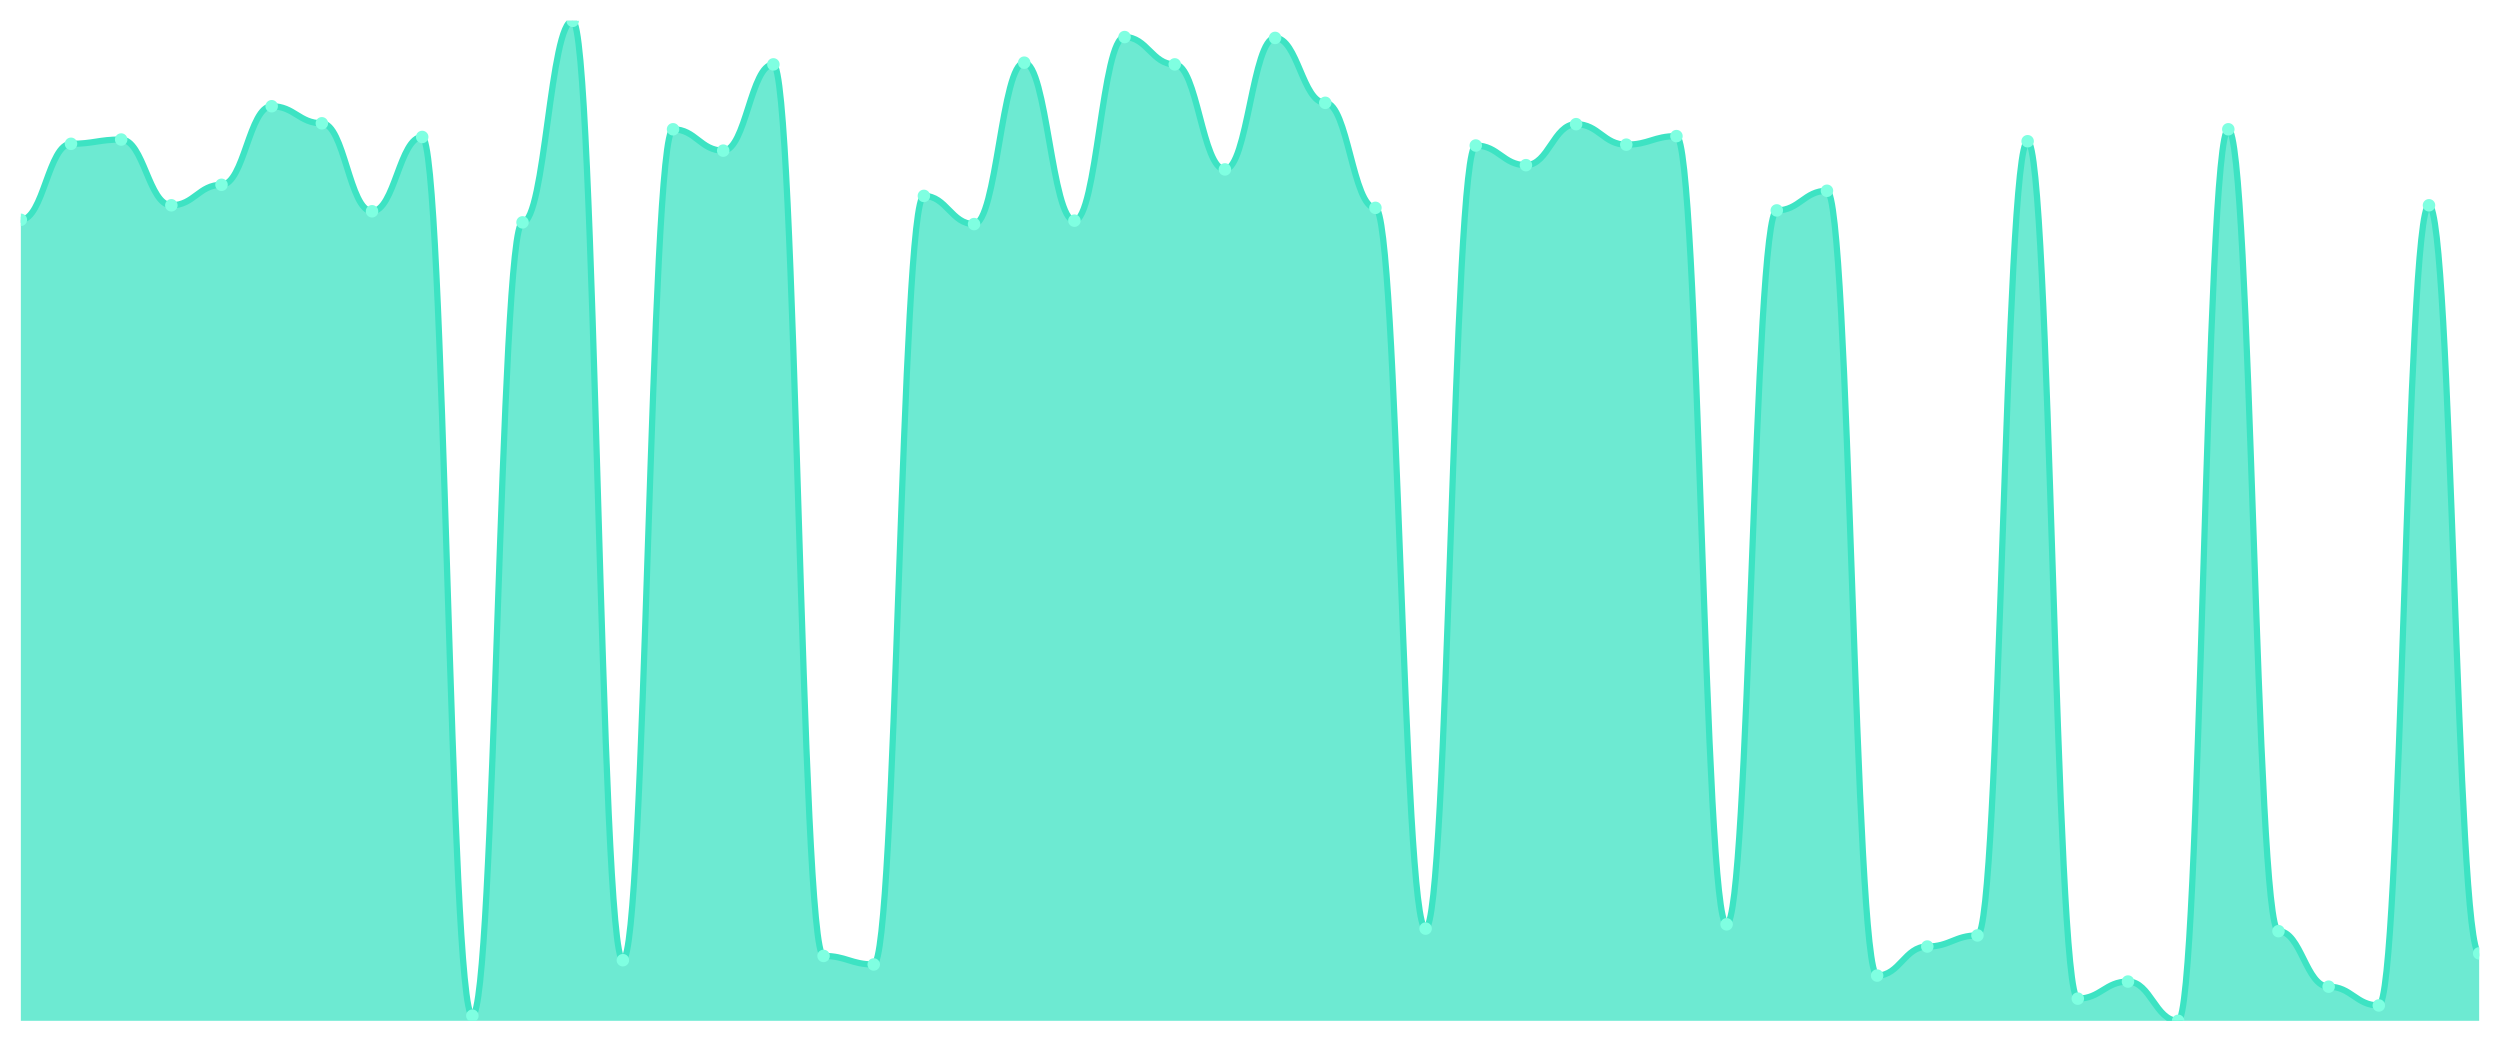
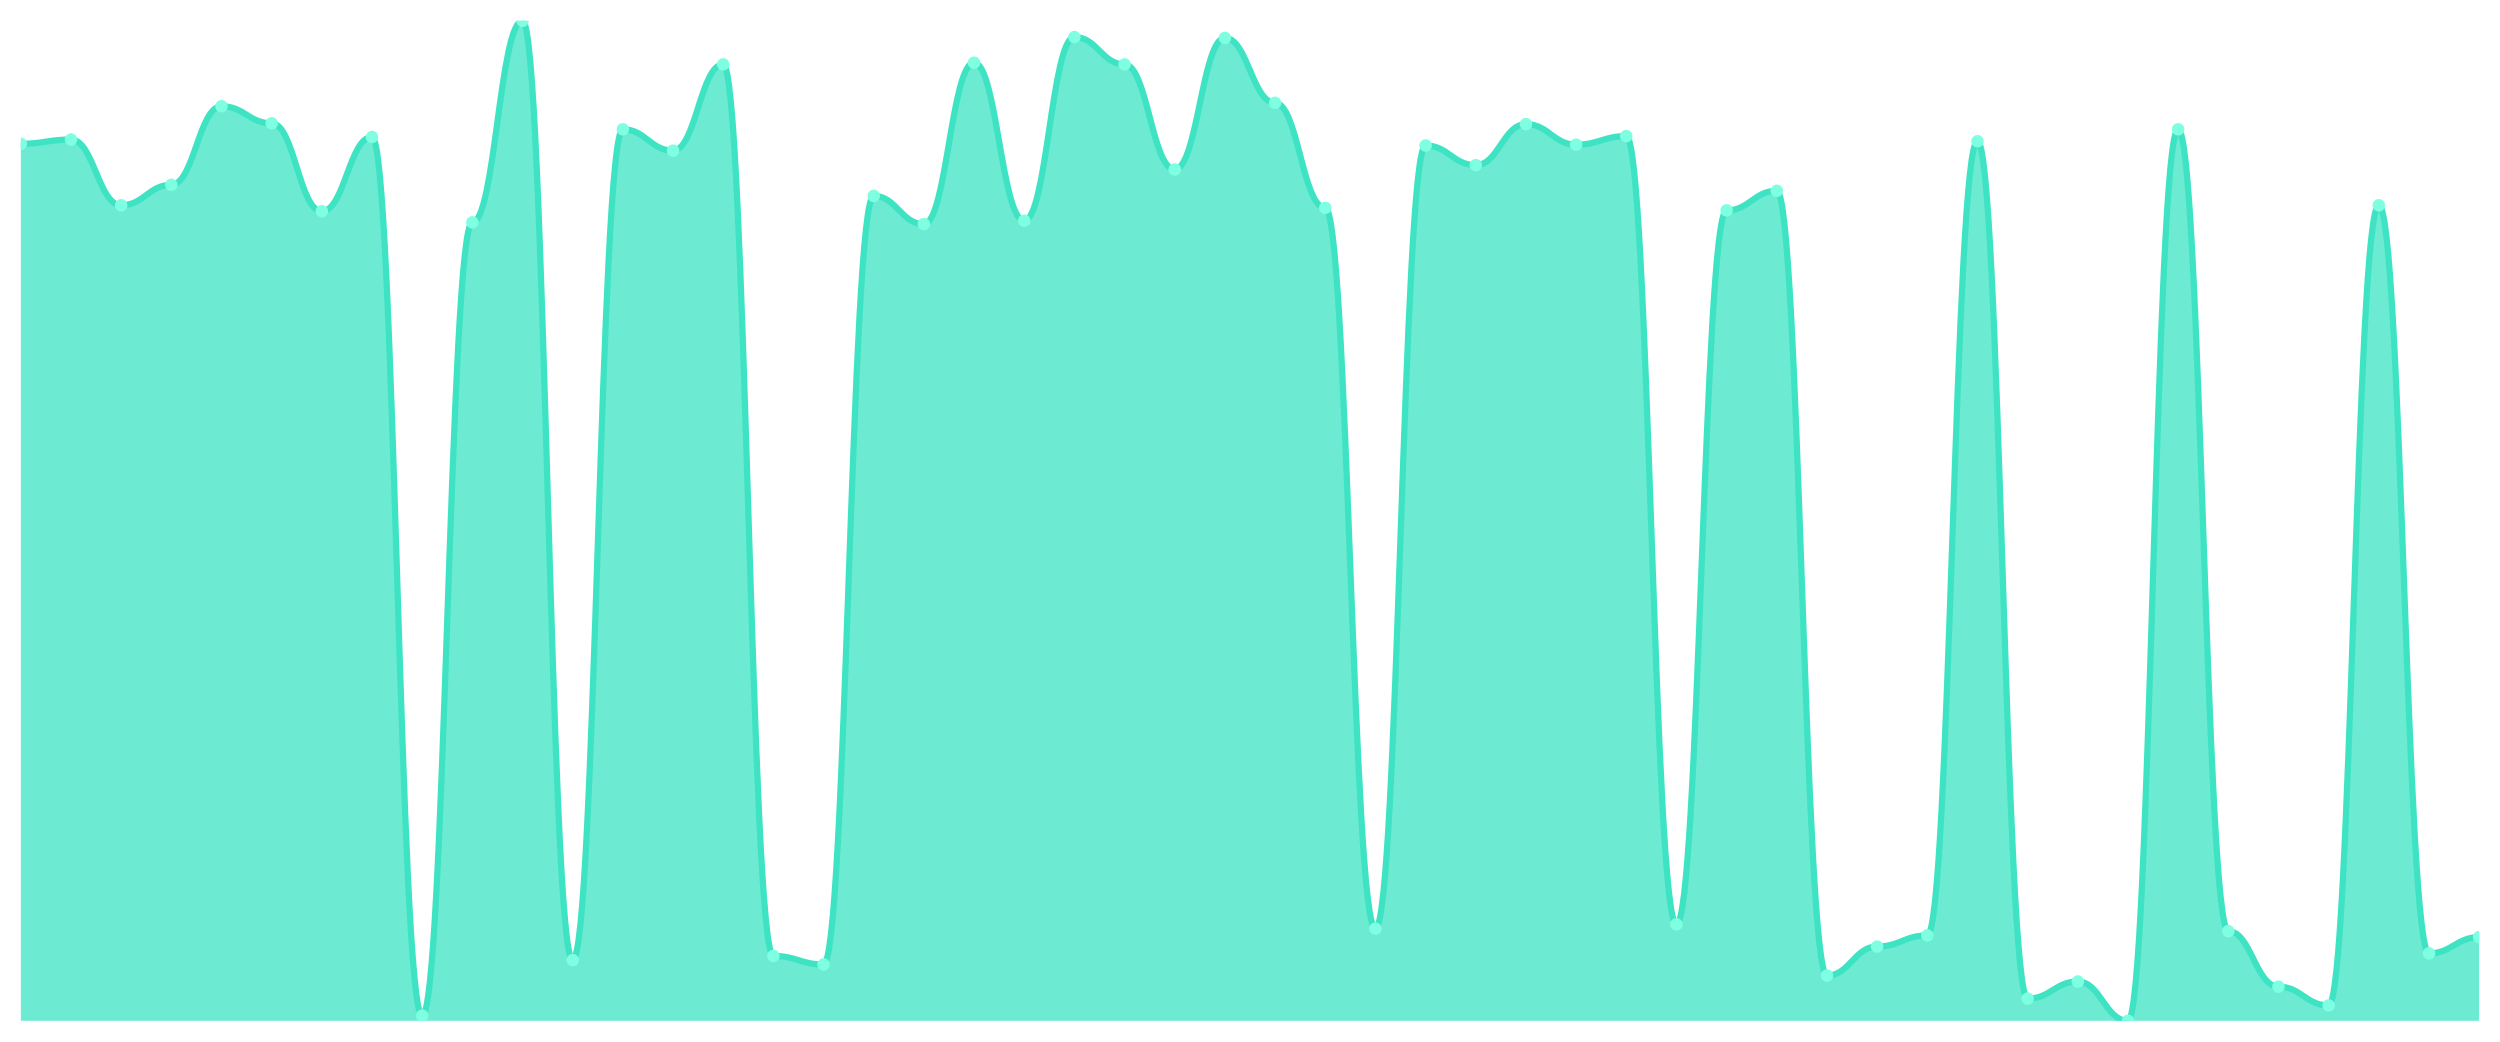
<svg xmlns="http://www.w3.org/2000/svg" viewBox="0 0 1200 500" width="1200" height="500">
  <defs>
    <clipPath id="c">
      <rect x="10" y="10" width="1180" height="480" />
    </clipPath>
  </defs>
  <rect width="1200" height="500" fill="none" />
  <g clip-path="url(#c)">
-     <path d="M 10,490 L 10,105.508 C 20.837,105.508 23.245,69.026 34.082,69.026 C 44.918,69.026 47.327,66.977 58.163,66.977 C 69,66.977 71.408,98.54 82.245,98.54 C 93.082,98.54 95.49,88.702 106.327,88.702 C 117.163,88.702 119.571,50.991 130.408,50.991 C 141.245,50.991 143.653,59.189 154.49,59.189 C 165.327,59.189 167.735,101.409 178.571,101.409 C 189.408,101.409 191.816,65.747 202.653,65.747 C 213.49,65.747 215.898,487.541 226.735,487.541 C 237.571,487.541 239.98,106.738 250.816,106.738 C 261.653,106.738 264.061,10 274.898,10 C 285.735,10 288.143,460.897 298.98,460.897 C 309.816,460.897 312.224,62.058 323.061,62.058 C 333.898,62.058 336.306,72.306 347.143,72.306 C 357.98,72.306 360.388,30.905 371.224,30.905 C 382.061,30.905 384.469,458.847 395.306,458.847 C 406.143,458.847 408.551,462.946 419.388,462.946 C 430.224,462.946 432.633,94.031 443.469,94.031 C 454.306,94.031 456.714,107.558 467.551,107.558 C 478.388,107.558 480.796,30.085 491.633,30.085 C 502.469,30.085 504.878,105.918 515.714,105.918 C 526.551,105.918 528.959,17.788 539.796,17.788 C 550.633,17.788 553.041,30.905 563.878,30.905 C 574.714,30.905 577.122,81.324 587.959,81.324 C 598.796,81.324 601.204,18.198 612.041,18.198 C 622.878,18.198 625.286,49.351 636.122,49.351 C 646.959,49.351 649.367,99.769 660.204,99.769 C 671.041,99.769 673.449,445.73 684.286,445.73 C 695.122,445.73 697.531,69.846 708.367,69.846 C 719.204,69.846 721.612,79.274 732.449,79.274 C 743.286,79.274 745.694,59.599 756.531,59.599 C 767.367,59.599 769.776,69.436 780.612,69.436 C 791.449,69.436 793.857,65.337 804.694,65.337 C 815.531,65.337 817.939,443.681 828.776,443.681 C 839.612,443.681 842.02,100.999 852.857,100.999 C 863.694,100.999 866.102,91.571 876.939,91.571 C 887.776,91.571 890.184,468.275 901.02,468.275 C 911.857,468.275 914.265,454.338 925.102,454.338 C 935.939,454.338 938.347,449.009 949.184,449.009 C 960.02,449.009 962.429,67.797 973.265,67.797 C 984.102,67.797 986.51,479.342 997.347,479.342 C 1008.184,479.342 1010.592,471.144 1021.429,471.144 C 1032.265,471.144 1034.673,490 1045.51,490 C 1056.347,490 1058.755,62.058 1069.592,62.058 C 1080.429,62.058 1082.837,446.96 1093.673,446.96 C 1104.51,446.96 1106.918,473.604 1117.755,473.604 C 1128.592,473.604 1131,482.622 1141.837,482.622 C 1152.673,482.622 1155.082,98.54 1165.918,98.54 C 1176.755,98.54 1179.163,457.617 1190,457.617 L 1190,490 Z" fill="rgba(61,227,195,0.75)" />
-     <path d="M 10,105.508 C 20.837,105.508 23.245,69.026 34.082,69.026 C 44.918,69.026 47.327,66.977 58.163,66.977 C 69,66.977 71.408,98.54 82.245,98.54 C 93.082,98.54 95.49,88.702 106.327,88.702 C 117.163,88.702 119.571,50.991 130.408,50.991 C 141.245,50.991 143.653,59.189 154.49,59.189 C 165.327,59.189 167.735,101.409 178.571,101.409 C 189.408,101.409 191.816,65.747 202.653,65.747 C 213.49,65.747 215.898,487.541 226.735,487.541 C 237.571,487.541 239.98,106.738 250.816,106.738 C 261.653,106.738 264.061,10 274.898,10 C 285.735,10 288.143,460.897 298.98,460.897 C 309.816,460.897 312.224,62.058 323.061,62.058 C 333.898,62.058 336.306,72.306 347.143,72.306 C 357.98,72.306 360.388,30.905 371.224,30.905 C 382.061,30.905 384.469,458.847 395.306,458.847 C 406.143,458.847 408.551,462.946 419.388,462.946 C 430.224,462.946 432.633,94.031 443.469,94.031 C 454.306,94.031 456.714,107.558 467.551,107.558 C 478.388,107.558 480.796,30.085 491.633,30.085 C 502.469,30.085 504.878,105.918 515.714,105.918 C 526.551,105.918 528.959,17.788 539.796,17.788 C 550.633,17.788 553.041,30.905 563.878,30.905 C 574.714,30.905 577.122,81.324 587.959,81.324 C 598.796,81.324 601.204,18.198 612.041,18.198 C 622.878,18.198 625.286,49.351 636.122,49.351 C 646.959,49.351 649.367,99.769 660.204,99.769 C 671.041,99.769 673.449,445.73 684.286,445.73 C 695.122,445.73 697.531,69.846 708.367,69.846 C 719.204,69.846 721.612,79.274 732.449,79.274 C 743.286,79.274 745.694,59.599 756.531,59.599 C 767.367,59.599 769.776,69.436 780.612,69.436 C 791.449,69.436 793.857,65.337 804.694,65.337 C 815.531,65.337 817.939,443.681 828.776,443.681 C 839.612,443.681 842.02,100.999 852.857,100.999 C 863.694,100.999 866.102,91.571 876.939,91.571 C 887.776,91.571 890.184,468.275 901.02,468.275 C 911.857,468.275 914.265,454.338 925.102,454.338 C 935.939,454.338 938.347,449.009 949.184,449.009 C 960.02,449.009 962.429,67.797 973.265,67.797 C 984.102,67.797 986.51,479.342 997.347,479.342 C 1008.184,479.342 1010.592,471.144 1021.429,471.144 C 1032.265,471.144 1034.673,490 1045.51,490 C 1056.347,490 1058.755,62.058 1069.592,62.058 C 1080.429,62.058 1082.837,446.96 1093.673,446.96 C 1104.51,446.96 1106.918,473.604 1117.755,473.604 C 1128.592,473.604 1131,482.622 1141.837,482.622 C 1152.673,482.622 1155.082,98.54 1165.918,98.54 C 1176.755,98.54 1179.163,457.617 1190,457.617" fill="none" stroke="#3de3c3" stroke-width="3" stroke-linecap="round" stroke-linejoin="round" />
-     <circle cx="10" cy="105.508" r="3" fill="#7fffe1" />
-     <circle cx="34.082" cy="69.026" r="3" fill="#7fffe1" />
-     <circle cx="58.163" cy="66.977" r="3" fill="#7fffe1" />
-     <circle cx="82.245" cy="98.54" r="3" fill="#7fffe1" />
-     <circle cx="106.327" cy="88.702" r="3" fill="#7fffe1" />
-     <circle cx="130.408" cy="50.991" r="3" fill="#7fffe1" />
-     <circle cx="154.49" cy="59.189" r="3" fill="#7fffe1" />
-     <circle cx="178.571" cy="101.409" r="3" fill="#7fffe1" />
-     <circle cx="202.653" cy="65.747" r="3" fill="#7fffe1" />
-     <circle cx="226.735" cy="487.541" r="3" fill="#7fffe1" />
-     <circle cx="250.816" cy="106.738" r="3" fill="#7fffe1" />
-     <circle cx="274.898" cy="10" r="3" fill="#7fffe1" />
-     <circle cx="298.98" cy="460.897" r="3" fill="#7fffe1" />
-     <circle cx="323.061" cy="62.058" r="3" fill="#7fffe1" />
-     <circle cx="347.143" cy="72.306" r="3" fill="#7fffe1" />
-     <circle cx="371.224" cy="30.905" r="3" fill="#7fffe1" />
-     <circle cx="395.306" cy="458.847" r="3" fill="#7fffe1" />
-     <circle cx="419.388" cy="462.946" r="3" fill="#7fffe1" />
-     <circle cx="443.469" cy="94.031" r="3" fill="#7fffe1" />
-     <circle cx="467.551" cy="107.558" r="3" fill="#7fffe1" />
-     <circle cx="491.633" cy="30.085" r="3" fill="#7fffe1" />
-     <circle cx="515.714" cy="105.918" r="3" fill="#7fffe1" />
-     <circle cx="539.796" cy="17.788" r="3" fill="#7fffe1" />
-     <circle cx="563.878" cy="30.905" r="3" fill="#7fffe1" />
-     <circle cx="587.959" cy="81.324" r="3" fill="#7fffe1" />
-     <circle cx="612.041" cy="18.198" r="3" fill="#7fffe1" />
-     <circle cx="636.122" cy="49.351" r="3" fill="#7fffe1" />
-     <circle cx="660.204" cy="99.769" r="3" fill="#7fffe1" />
-     <circle cx="684.286" cy="445.73" r="3" fill="#7fffe1" />
-     <circle cx="708.367" cy="69.846" r="3" fill="#7fffe1" />
-     <circle cx="732.449" cy="79.274" r="3" fill="#7fffe1" />
-     <circle cx="756.531" cy="59.599" r="3" fill="#7fffe1" />
-     <circle cx="780.612" cy="69.436" r="3" fill="#7fffe1" />
-     <circle cx="804.694" cy="65.337" r="3" fill="#7fffe1" />
-     <circle cx="828.776" cy="443.681" r="3" fill="#7fffe1" />
-     <circle cx="852.857" cy="100.999" r="3" fill="#7fffe1" />
-     <circle cx="876.939" cy="91.571" r="3" fill="#7fffe1" />
-     <circle cx="901.02" cy="468.275" r="3" fill="#7fffe1" />
-     <circle cx="925.102" cy="454.338" r="3" fill="#7fffe1" />
-     <circle cx="949.184" cy="449.009" r="3" fill="#7fffe1" />
-     <circle cx="973.265" cy="67.797" r="3" fill="#7fffe1" />
-     <circle cx="997.347" cy="479.342" r="3" fill="#7fffe1" />
-     <circle cx="1021.429" cy="471.144" r="3" fill="#7fffe1" />
-     <circle cx="1045.51" cy="490" r="3" fill="#7fffe1" />
-     <circle cx="1069.592" cy="62.058" r="3" fill="#7fffe1" />
-     <circle cx="1093.673" cy="446.96" r="3" fill="#7fffe1" />
-     <circle cx="1117.755" cy="473.604" r="3" fill="#7fffe1" />
-     <circle cx="1141.837" cy="482.622" r="3" fill="#7fffe1" />
-     <circle cx="1165.918" cy="98.54" r="3" fill="#7fffe1" />
-     <circle cx="1190" cy="457.617" r="3" fill="#7fffe1" />
+     <path d="M 10,490 L 10,69.026 C 20.837,69.026 23.245,66.977 34.082,66.977 C 44.918,66.977 47.327,98.54 58.163,98.54 C 69,98.54 71.408,88.702 82.245,88.702 C 93.082,88.702 95.49,50.991 106.327,50.991 C 117.163,50.991 119.571,59.189 130.408,59.189 C 141.245,59.189 143.653,101.409 154.49,101.409 C 165.327,101.409 167.735,65.747 178.571,65.747 C 189.408,65.747 191.816,487.541 202.653,487.541 C 213.49,487.541 215.898,106.738 226.735,106.738 C 237.571,106.738 239.98,10 250.816,10 C 261.653,10 264.061,460.897 274.898,460.897 C 285.735,460.897 288.143,62.058 298.98,62.058 C 309.816,62.058 312.224,72.306 323.061,72.306 C 333.898,72.306 336.306,30.905 347.143,30.905 C 357.98,30.905 360.388,458.847 371.224,458.847 C 382.061,458.847 384.469,462.946 395.306,462.946 C 406.143,462.946 408.551,94.031 419.388,94.031 C 430.224,94.031 432.633,107.558 443.469,107.558 C 454.306,107.558 456.714,30.085 467.551,30.085 C 478.388,30.085 480.796,105.918 491.633,105.918 C 502.469,105.918 504.878,17.788 515.714,17.788 C 526.551,17.788 528.959,30.905 539.796,30.905 C 550.633,30.905 553.041,81.324 563.878,81.324 C 574.714,81.324 577.122,18.198 587.959,18.198 C 598.796,18.198 601.204,49.351 612.041,49.351 C 622.878,49.351 625.286,99.769 636.122,99.769 C 646.959,99.769 649.367,445.73 660.204,445.73 C 671.041,445.73 673.449,69.846 684.286,69.846 C 695.122,69.846 697.531,79.274 708.367,79.274 C 719.204,79.274 721.612,59.599 732.449,59.599 C 743.286,59.599 745.694,69.436 756.531,69.436 C 767.367,69.436 769.776,65.337 780.612,65.337 C 791.449,65.337 793.857,443.681 804.694,443.681 C 815.531,443.681 817.939,100.999 828.776,100.999 C 839.612,100.999 842.02,91.571 852.857,91.571 C 863.694,91.571 866.102,468.275 876.939,468.275 C 887.776,468.275 890.184,454.338 901.02,454.338 C 911.857,454.338 914.265,449.009 925.102,449.009 C 935.939,449.009 938.347,67.797 949.184,67.797 C 960.02,67.797 962.429,479.342 973.265,479.342 C 984.102,479.342 986.51,471.144 997.347,471.144 C 1008.184,471.144 1010.592,490 1021.429,490 C 1032.265,490 1034.673,62.058 1045.51,62.058 C 1056.347,62.058 1058.755,446.96 1069.592,446.96 C 1080.429,446.96 1082.837,473.604 1093.673,473.604 C 1104.51,473.604 1106.918,482.622 1117.755,482.622 C 1128.592,482.622 1131,98.54 1141.837,98.54 C 1152.673,98.54 1155.082,457.617 1165.918,457.617 C 1176.755,457.617 1179.163,449.829 1190,449.829 L 1190,490 Z" fill="rgba(61,227,195,0.75)" />
+     <path d="M 10,69.026 C 20.837,69.026 23.245,66.977 34.082,66.977 C 44.918,66.977 47.327,98.54 58.163,98.54 C 69,98.54 71.408,88.702 82.245,88.702 C 93.082,88.702 95.49,50.991 106.327,50.991 C 117.163,50.991 119.571,59.189 130.408,59.189 C 141.245,59.189 143.653,101.409 154.49,101.409 C 165.327,101.409 167.735,65.747 178.571,65.747 C 189.408,65.747 191.816,487.541 202.653,487.541 C 213.49,487.541 215.898,106.738 226.735,106.738 C 237.571,106.738 239.98,10 250.816,10 C 261.653,10 264.061,460.897 274.898,460.897 C 285.735,460.897 288.143,62.058 298.98,62.058 C 309.816,62.058 312.224,72.306 323.061,72.306 C 333.898,72.306 336.306,30.905 347.143,30.905 C 357.98,30.905 360.388,458.847 371.224,458.847 C 382.061,458.847 384.469,462.946 395.306,462.946 C 406.143,462.946 408.551,94.031 419.388,94.031 C 430.224,94.031 432.633,107.558 443.469,107.558 C 454.306,107.558 456.714,30.085 467.551,30.085 C 478.388,30.085 480.796,105.918 491.633,105.918 C 502.469,105.918 504.878,17.788 515.714,17.788 C 526.551,17.788 528.959,30.905 539.796,30.905 C 550.633,30.905 553.041,81.324 563.878,81.324 C 574.714,81.324 577.122,18.198 587.959,18.198 C 598.796,18.198 601.204,49.351 612.041,49.351 C 622.878,49.351 625.286,99.769 636.122,99.769 C 646.959,99.769 649.367,445.73 660.204,445.73 C 671.041,445.73 673.449,69.846 684.286,69.846 C 695.122,69.846 697.531,79.274 708.367,79.274 C 719.204,79.274 721.612,59.599 732.449,59.599 C 743.286,59.599 745.694,69.436 756.531,69.436 C 767.367,69.436 769.776,65.337 780.612,65.337 C 791.449,65.337 793.857,443.681 804.694,443.681 C 815.531,443.681 817.939,100.999 828.776,100.999 C 839.612,100.999 842.02,91.571 852.857,91.571 C 863.694,91.571 866.102,468.275 876.939,468.275 C 887.776,468.275 890.184,454.338 901.02,454.338 C 911.857,454.338 914.265,449.009 925.102,449.009 C 935.939,449.009 938.347,67.797 949.184,67.797 C 960.02,67.797 962.429,479.342 973.265,479.342 C 984.102,479.342 986.51,471.144 997.347,471.144 C 1008.184,471.144 1010.592,490 1021.429,490 C 1032.265,490 1034.673,62.058 1045.51,62.058 C 1056.347,62.058 1058.755,446.96 1069.592,446.96 C 1080.429,446.96 1082.837,473.604 1093.673,473.604 C 1104.51,473.604 1106.918,482.622 1117.755,482.622 C 1128.592,482.622 1131,98.54 1141.837,98.54 C 1152.673,98.54 1155.082,457.617 1165.918,457.617 C 1176.755,457.617 1179.163,449.829 1190,449.829" fill="none" stroke="#3de3c3" stroke-width="3" stroke-linecap="round" stroke-linejoin="round" />
+     <circle cx="10" cy="69.026" r="3" fill="#7fffe1" />
+     <circle cx="34.082" cy="66.977" r="3" fill="#7fffe1" />
+     <circle cx="58.163" cy="98.54" r="3" fill="#7fffe1" />
+     <circle cx="82.245" cy="88.702" r="3" fill="#7fffe1" />
+     <circle cx="106.327" cy="50.991" r="3" fill="#7fffe1" />
+     <circle cx="130.408" cy="59.189" r="3" fill="#7fffe1" />
+     <circle cx="154.49" cy="101.409" r="3" fill="#7fffe1" />
+     <circle cx="178.571" cy="65.747" r="3" fill="#7fffe1" />
+     <circle cx="202.653" cy="487.541" r="3" fill="#7fffe1" />
+     <circle cx="226.735" cy="106.738" r="3" fill="#7fffe1" />
+     <circle cx="250.816" cy="10" r="3" fill="#7fffe1" />
+     <circle cx="274.898" cy="460.897" r="3" fill="#7fffe1" />
+     <circle cx="298.98" cy="62.058" r="3" fill="#7fffe1" />
+     <circle cx="323.061" cy="72.306" r="3" fill="#7fffe1" />
+     <circle cx="347.143" cy="30.905" r="3" fill="#7fffe1" />
+     <circle cx="371.224" cy="458.847" r="3" fill="#7fffe1" />
+     <circle cx="395.306" cy="462.946" r="3" fill="#7fffe1" />
+     <circle cx="419.388" cy="94.031" r="3" fill="#7fffe1" />
+     <circle cx="443.469" cy="107.558" r="3" fill="#7fffe1" />
+     <circle cx="467.551" cy="30.085" r="3" fill="#7fffe1" />
+     <circle cx="491.633" cy="105.918" r="3" fill="#7fffe1" />
+     <circle cx="515.714" cy="17.788" r="3" fill="#7fffe1" />
+     <circle cx="539.796" cy="30.905" r="3" fill="#7fffe1" />
+     <circle cx="563.878" cy="81.324" r="3" fill="#7fffe1" />
+     <circle cx="587.959" cy="18.198" r="3" fill="#7fffe1" />
+     <circle cx="612.041" cy="49.351" r="3" fill="#7fffe1" />
+     <circle cx="636.122" cy="99.769" r="3" fill="#7fffe1" />
+     <circle cx="660.204" cy="445.73" r="3" fill="#7fffe1" />
+     <circle cx="684.286" cy="69.846" r="3" fill="#7fffe1" />
+     <circle cx="708.367" cy="79.274" r="3" fill="#7fffe1" />
+     <circle cx="732.449" cy="59.599" r="3" fill="#7fffe1" />
+     <circle cx="756.531" cy="69.436" r="3" fill="#7fffe1" />
+     <circle cx="780.612" cy="65.337" r="3" fill="#7fffe1" />
+     <circle cx="804.694" cy="443.681" r="3" fill="#7fffe1" />
+     <circle cx="828.776" cy="100.999" r="3" fill="#7fffe1" />
+     <circle cx="852.857" cy="91.571" r="3" fill="#7fffe1" />
+     <circle cx="876.939" cy="468.275" r="3" fill="#7fffe1" />
+     <circle cx="901.02" cy="454.338" r="3" fill="#7fffe1" />
+     <circle cx="925.102" cy="449.009" r="3" fill="#7fffe1" />
+     <circle cx="949.184" cy="67.797" r="3" fill="#7fffe1" />
+     <circle cx="973.265" cy="479.342" r="3" fill="#7fffe1" />
+     <circle cx="997.347" cy="471.144" r="3" fill="#7fffe1" />
+     <circle cx="1021.429" cy="490" r="3" fill="#7fffe1" />
+     <circle cx="1045.51" cy="62.058" r="3" fill="#7fffe1" />
+     <circle cx="1069.592" cy="446.96" r="3" fill="#7fffe1" />
+     <circle cx="1093.673" cy="473.604" r="3" fill="#7fffe1" />
+     <circle cx="1117.755" cy="482.622" r="3" fill="#7fffe1" />
+     <circle cx="1141.837" cy="98.54" r="3" fill="#7fffe1" />
+     <circle cx="1165.918" cy="457.617" r="3" fill="#7fffe1" />
+     <circle cx="1190" cy="449.829" r="3" fill="#7fffe1" />
  </g>
</svg>
